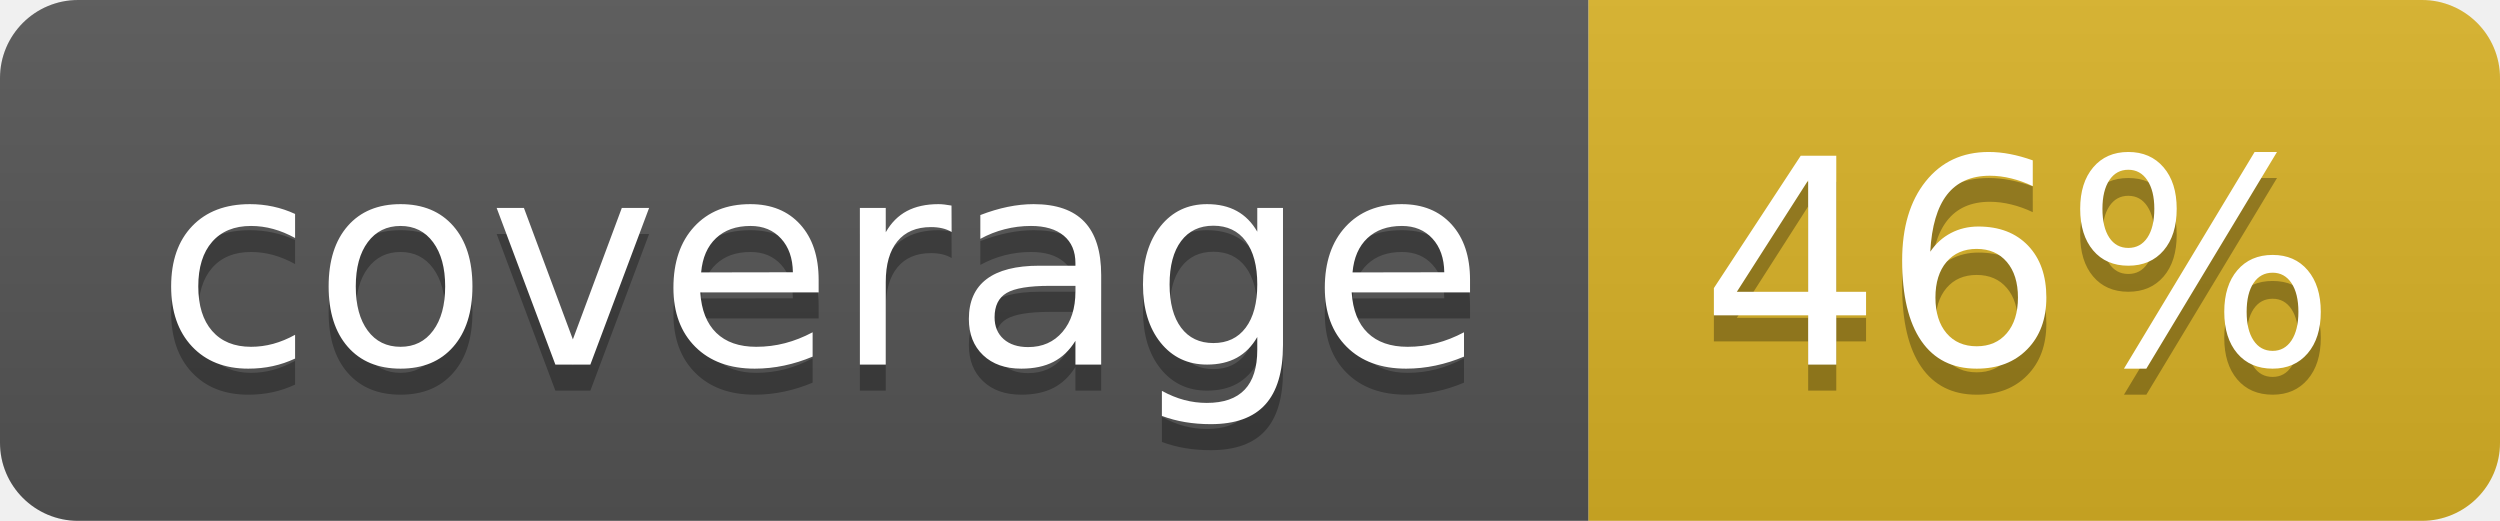
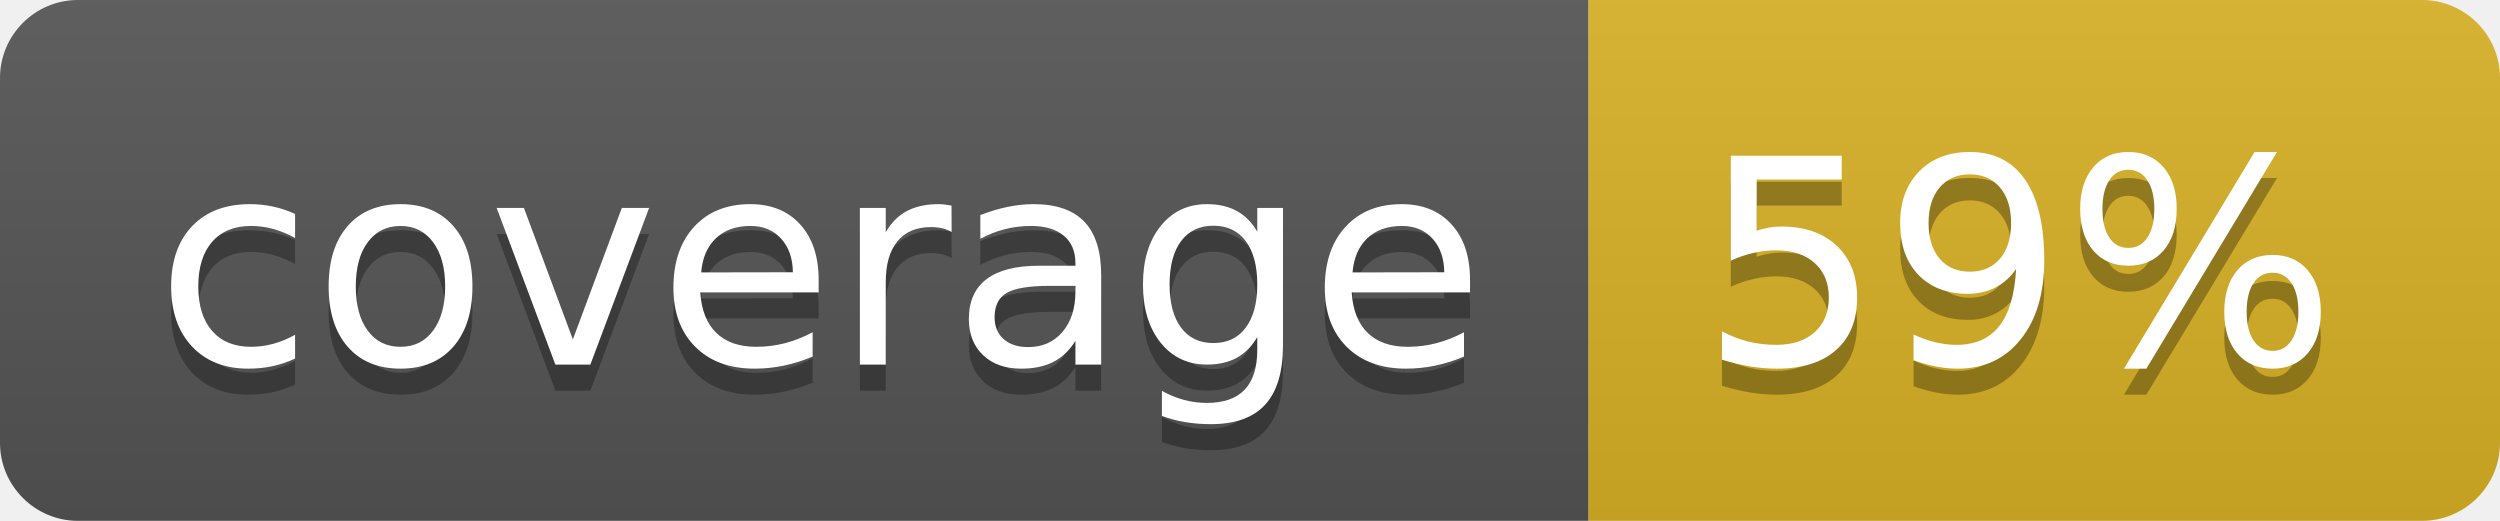
<svg xmlns="http://www.w3.org/2000/svg" width="96" height="20">
  <linearGradient id="b" x2="0" y2="100%">
    <stop offset="0" stop-color="#bbb" stop-opacity=".1" />
    <stop offset="1" stop-opacity=".1" />
  </linearGradient>
  <clipPath id="a">
    <rect width="96" height="20" rx="3" fill="#fff" />
  </clipPath>
  <g clip-path="url(#a)">
    <path fill="#555" d="M0 0h61v20H0z" />
    <path fill="#D9B226" d="M61 0h35v20H61z" />
    <path fill="url(#b)" d="M0 0h96v20H0z" />
  </g>
  <g fill="#fff" text-anchor="middle" font-family="DejaVu Sans,Verdana,Geneva,sans-serif" font-size="110">
    <text x="315" y="150" fill="#010101" fill-opacity=".3" transform="scale(.1)" textLength="510">coverage</text>
    <text x="315" y="140" transform="scale(.1)" textLength="510">coverage</text>
-     <text x="775" y="150" fill="#010101" fill-opacity=".3" transform="scale(.1)" textLength="250">46%</text>
-     <text x="775" y="140" transform="scale(.1)" textLength="250">46%</text>
+     <text x="775" y="150" fill="#010101" fill-opacity=".3" transform="scale(.1)" textLength="250">59%</text>
+     <text x="775" y="140" transform="scale(.1)" textLength="250">59%</text>
  </g>
</svg>
